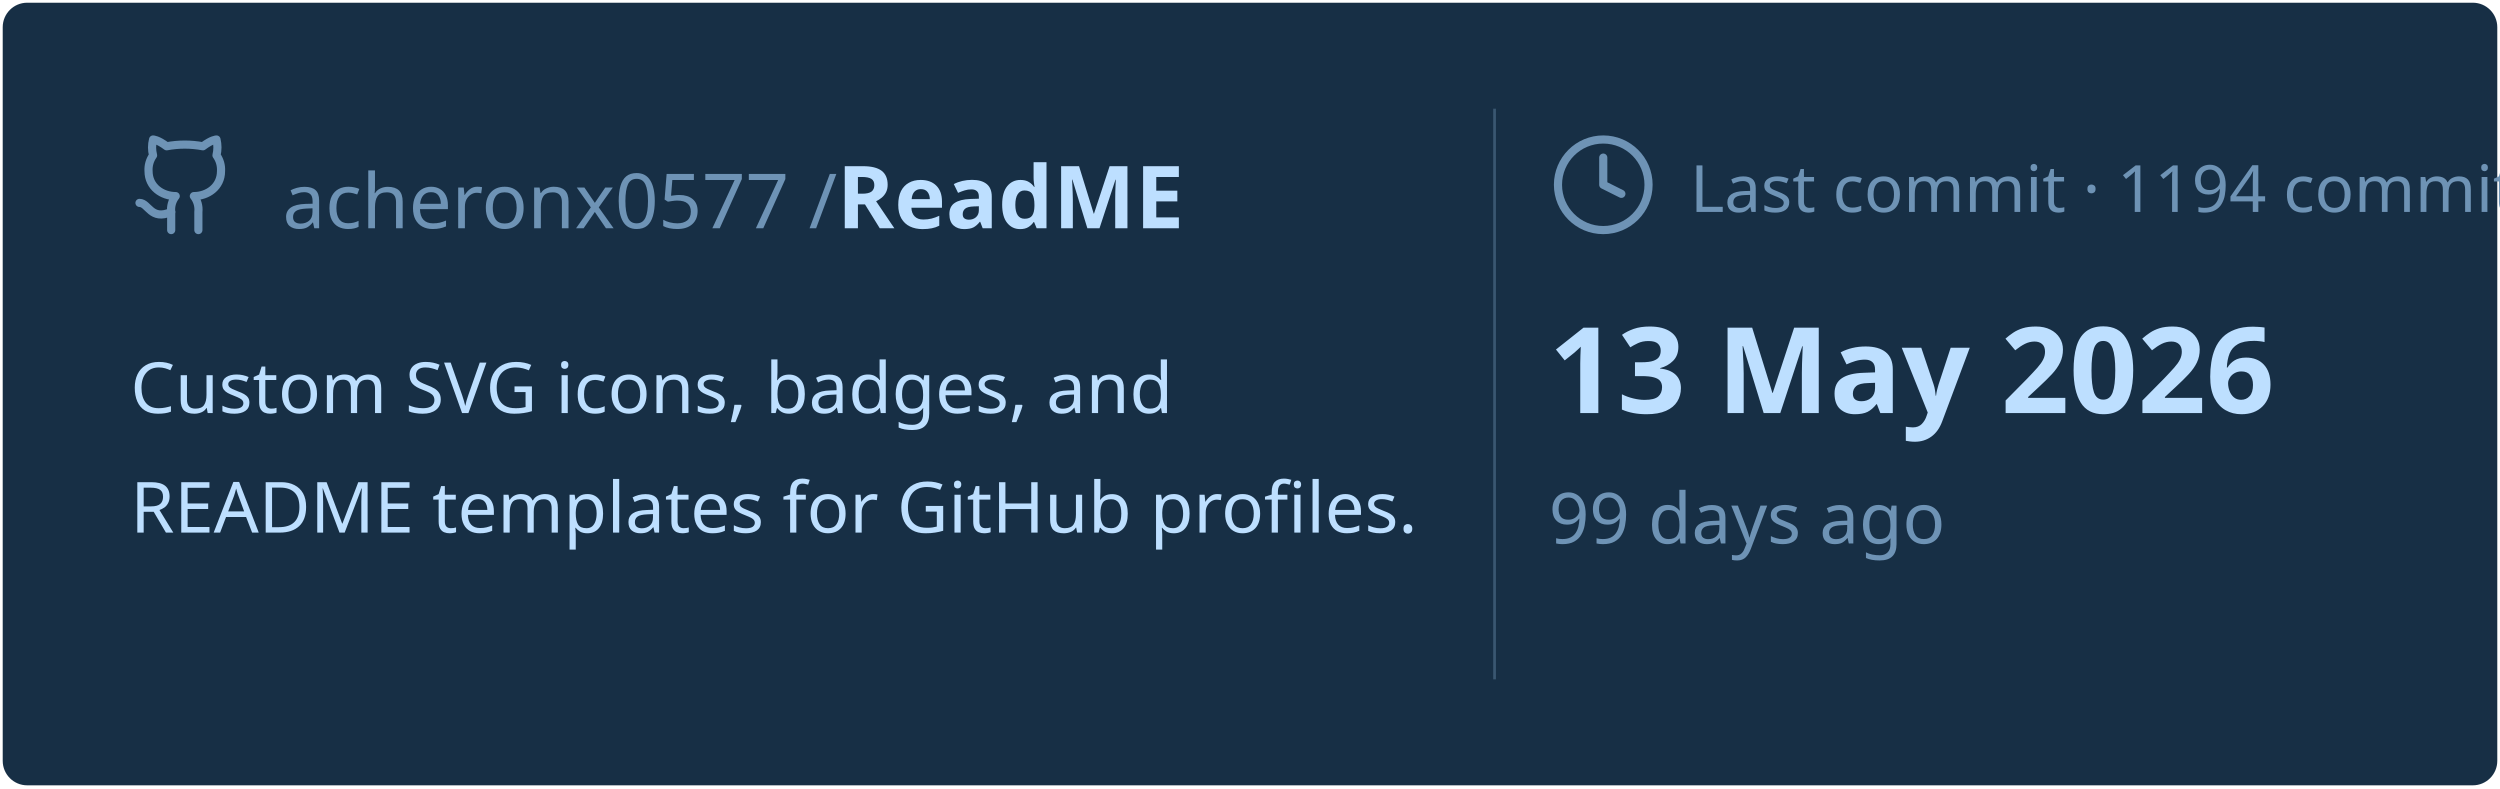
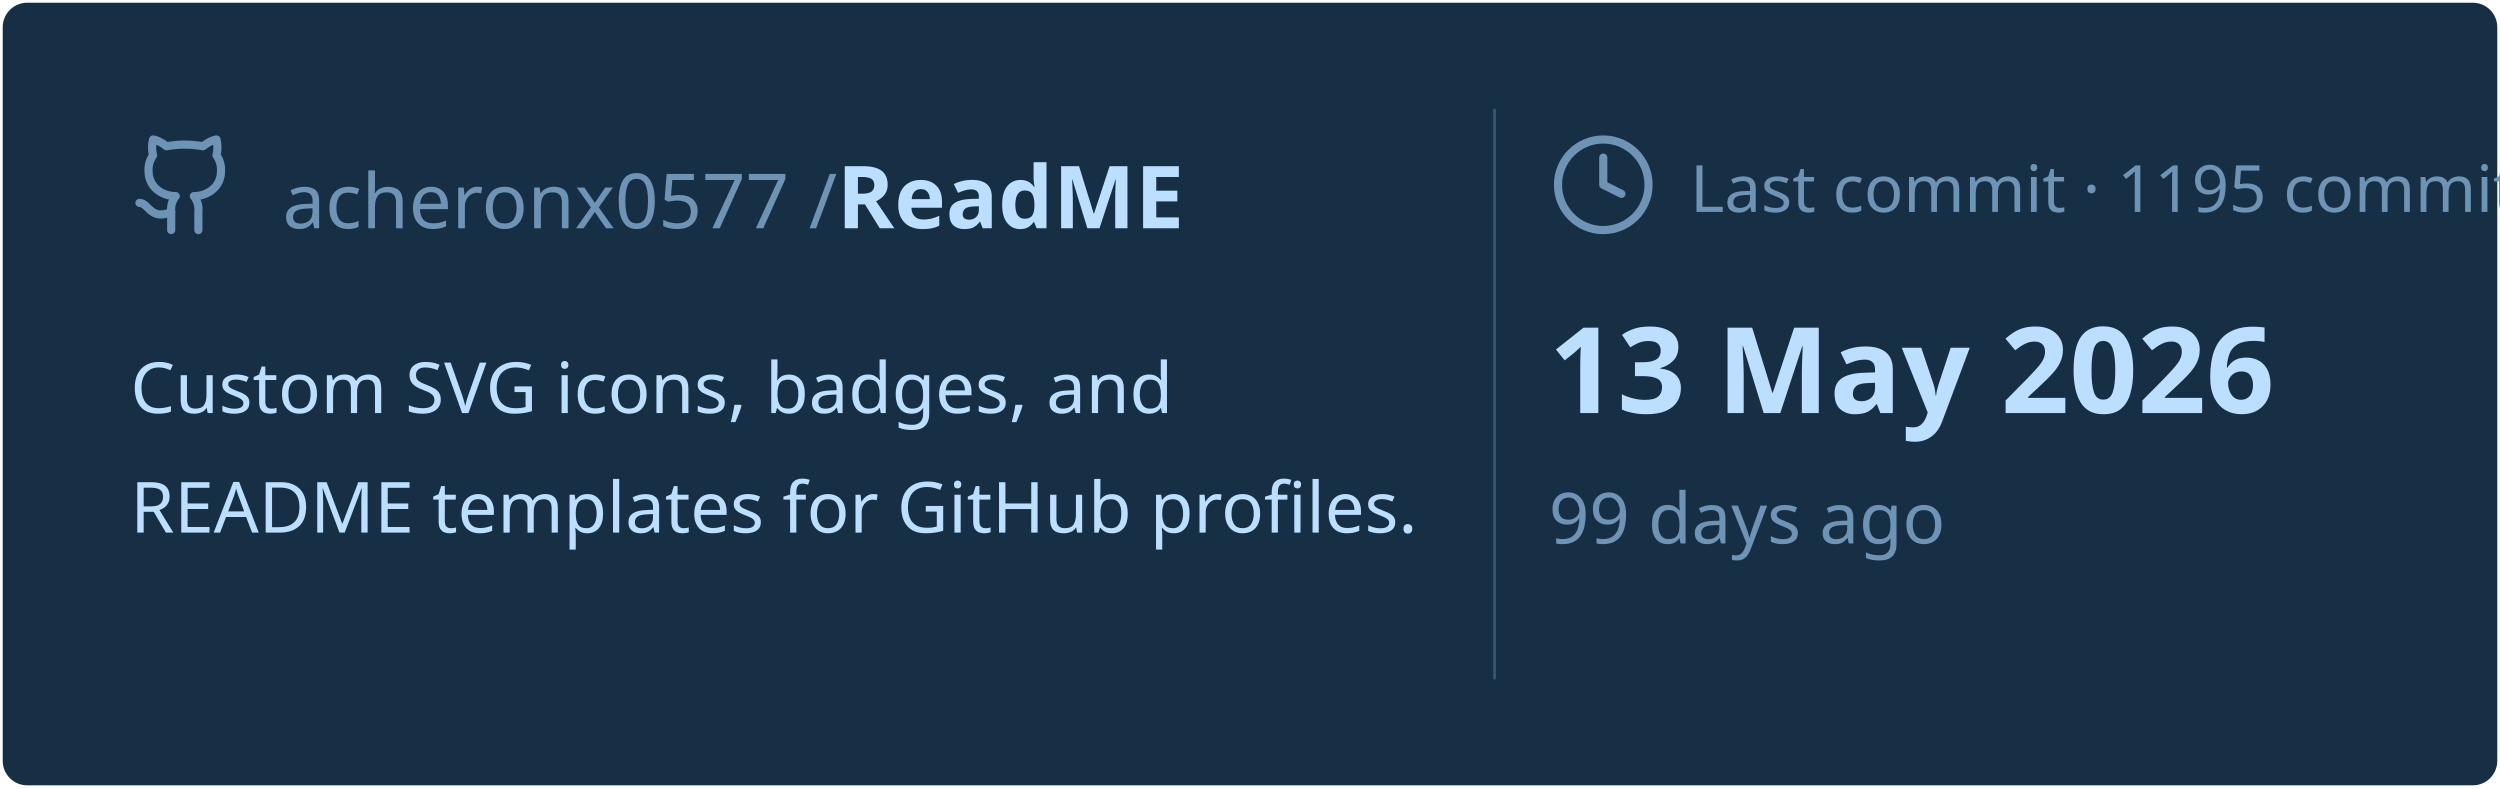
<svg xmlns="http://www.w3.org/2000/svg" viewBox="0 0 460 145" width="460px" height="145px">
  <rect stroke="#000000" stroke-opacity="0" fill="#172F45" rx="4.5" x="0.5" y="0.5" width="459" height="144" />
  <g transform="translate(24, 42)">
    <svg x="0" y="-18" width="20" height="20" viewBox="0 0 24 24" fill="none" stroke="#6E93B5" stroke-width="1.8" stroke-linecap="round" stroke-linejoin="round">
      <path d="M15 22v-4a4.8 4.8 0 0 0-1-3.5c3 0 6-2 6-5.5.08-1.25-.27-2.48-1-3.5.28-1.15.28-2.35 0-3.5 0 0-1 0-3 1.5-2.64-.5-5.36-.5-8 0C6 2 5 2 5 2c-.3 1.15-.3 2.35 0 3.5A5.403 5.403 0 0 0 4 9c0 3.5 3 5.5 6 5.5-.39.49-.68 1.05-.85 1.65-.17.6-.22 1.23-.15 1.85v4" />
      <path d="M9 18c-4.51 2-5-2-7-2" />
    </svg>
    <text x="28" y="0" font-family="&quot;Segoe UI&quot;, Ubuntu, sans-serif" font-size="14" font-weight="400" fill="#6E93B5">acheronx0577 /</text>
    <text x="130" y="0" font-family="&quot;Segoe UI&quot;, Ubuntu, sans-serif" font-size="16" font-weight="700" fill="#BDDFFF">ReadME</text>
  </g>
  <text x="24" y="76" font-family="&quot;Segoe UI&quot;, Ubuntu, sans-serif" font-size="13" font-weight="400" fill="#BDDFFF">Custom SVG icons, badges, and</text>
  <text x="24" y="98" font-family="&quot;Segoe UI&quot;, Ubuntu, sans-serif" font-size="13" font-weight="400" fill="#BDDFFF">README templates for GitHub profiles.</text>
  <line x1="275" y1="20" x2="275" y2="125" stroke="#6E93B5" stroke-width="0.5" stroke-opacity="0.4" />
  <svg x="285" y="24" width="20" height="20" viewBox="0 0 24 24" fill="none" stroke="#6E93B5" stroke-width="1.8" stroke-linecap="round" stroke-linejoin="round">
    <circle cx="12" cy="12" r="10" />
    <polyline points="12 6 12 12 16 14" />
  </svg>
-   <text x="311" y="39" font-family="&quot;Segoe UI&quot;, Ubuntu, sans-serif" font-size="12" font-weight="400" fill="#6E93B5">Last commit · 1194 commits</text>
+   <text x="311" y="39" font-family="&quot;Segoe UI&quot;, Ubuntu, sans-serif" font-size="12" font-weight="400" fill="#6E93B5">Last commit · 1195 commits</text>
  <text x="285" y="76" font-family="&quot;Segoe UI&quot;, Ubuntu, sans-serif" font-size="22" font-weight="700" fill="#BDDFFF">13 May 2026</text>
  <text x="285" y="100" font-family="&quot;Segoe UI&quot;, Ubuntu, sans-serif" font-size="13" font-weight="400" fill="#6E93B5">99 days ago</text>
</svg>
